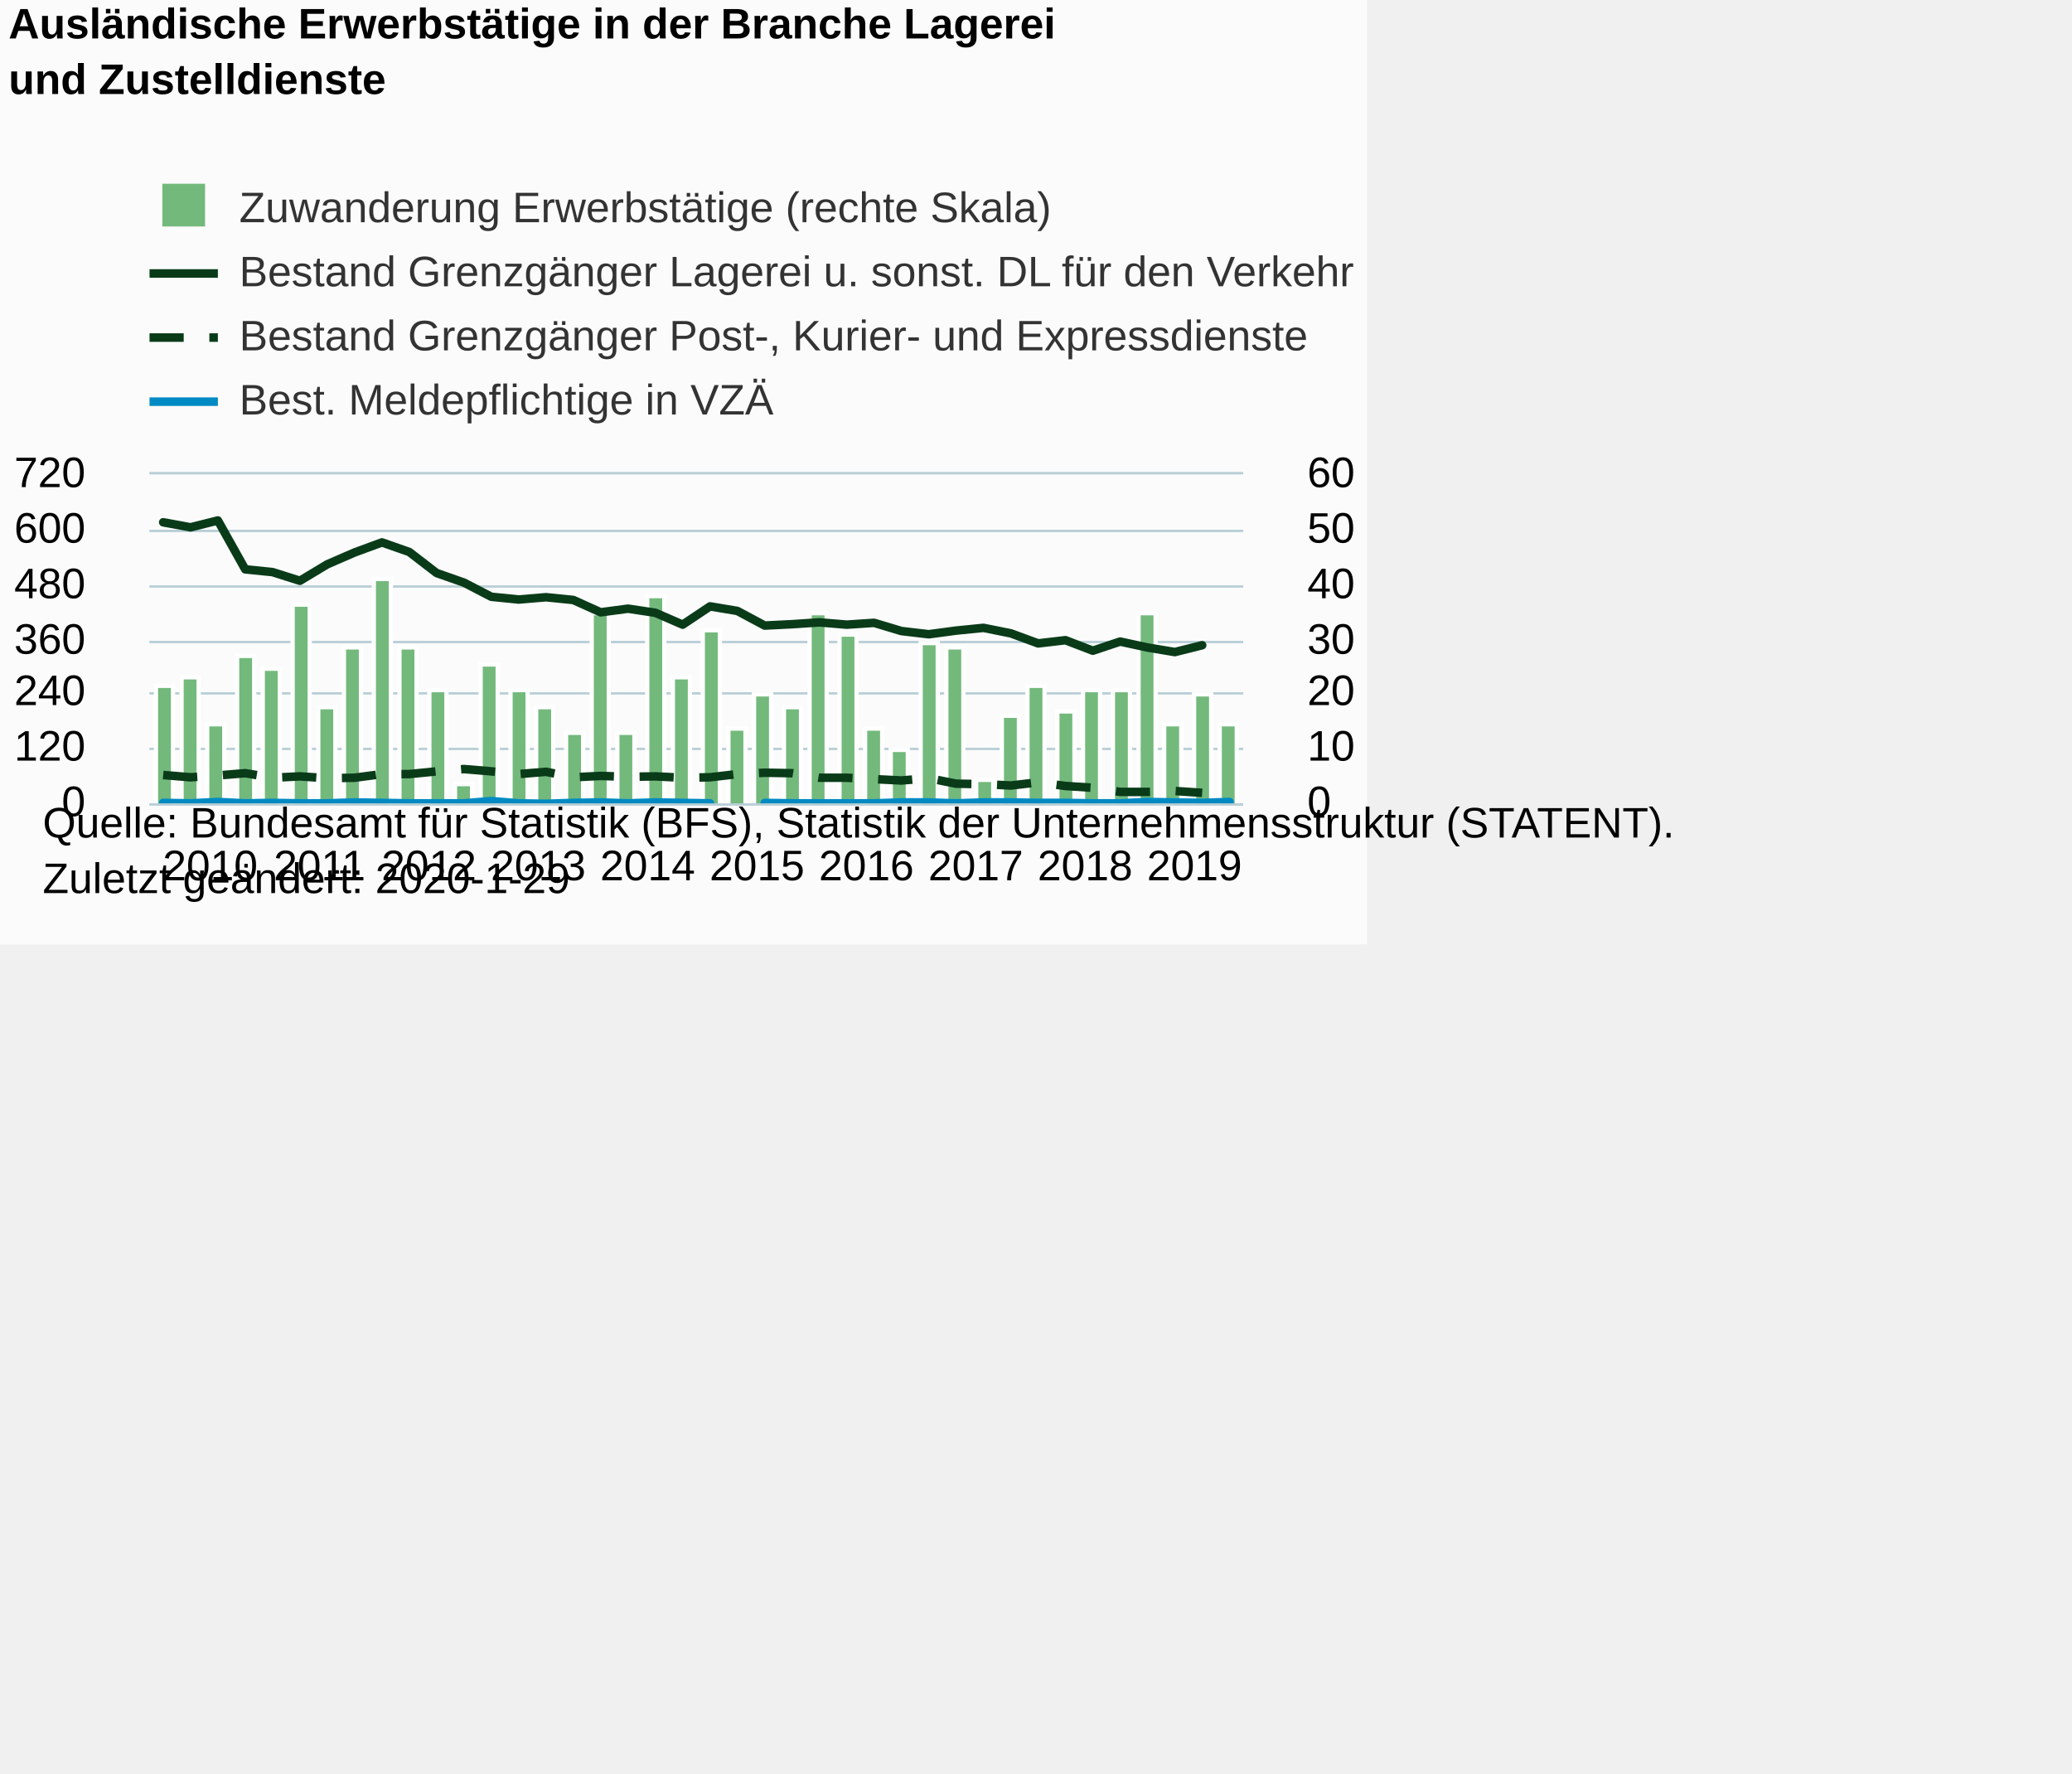
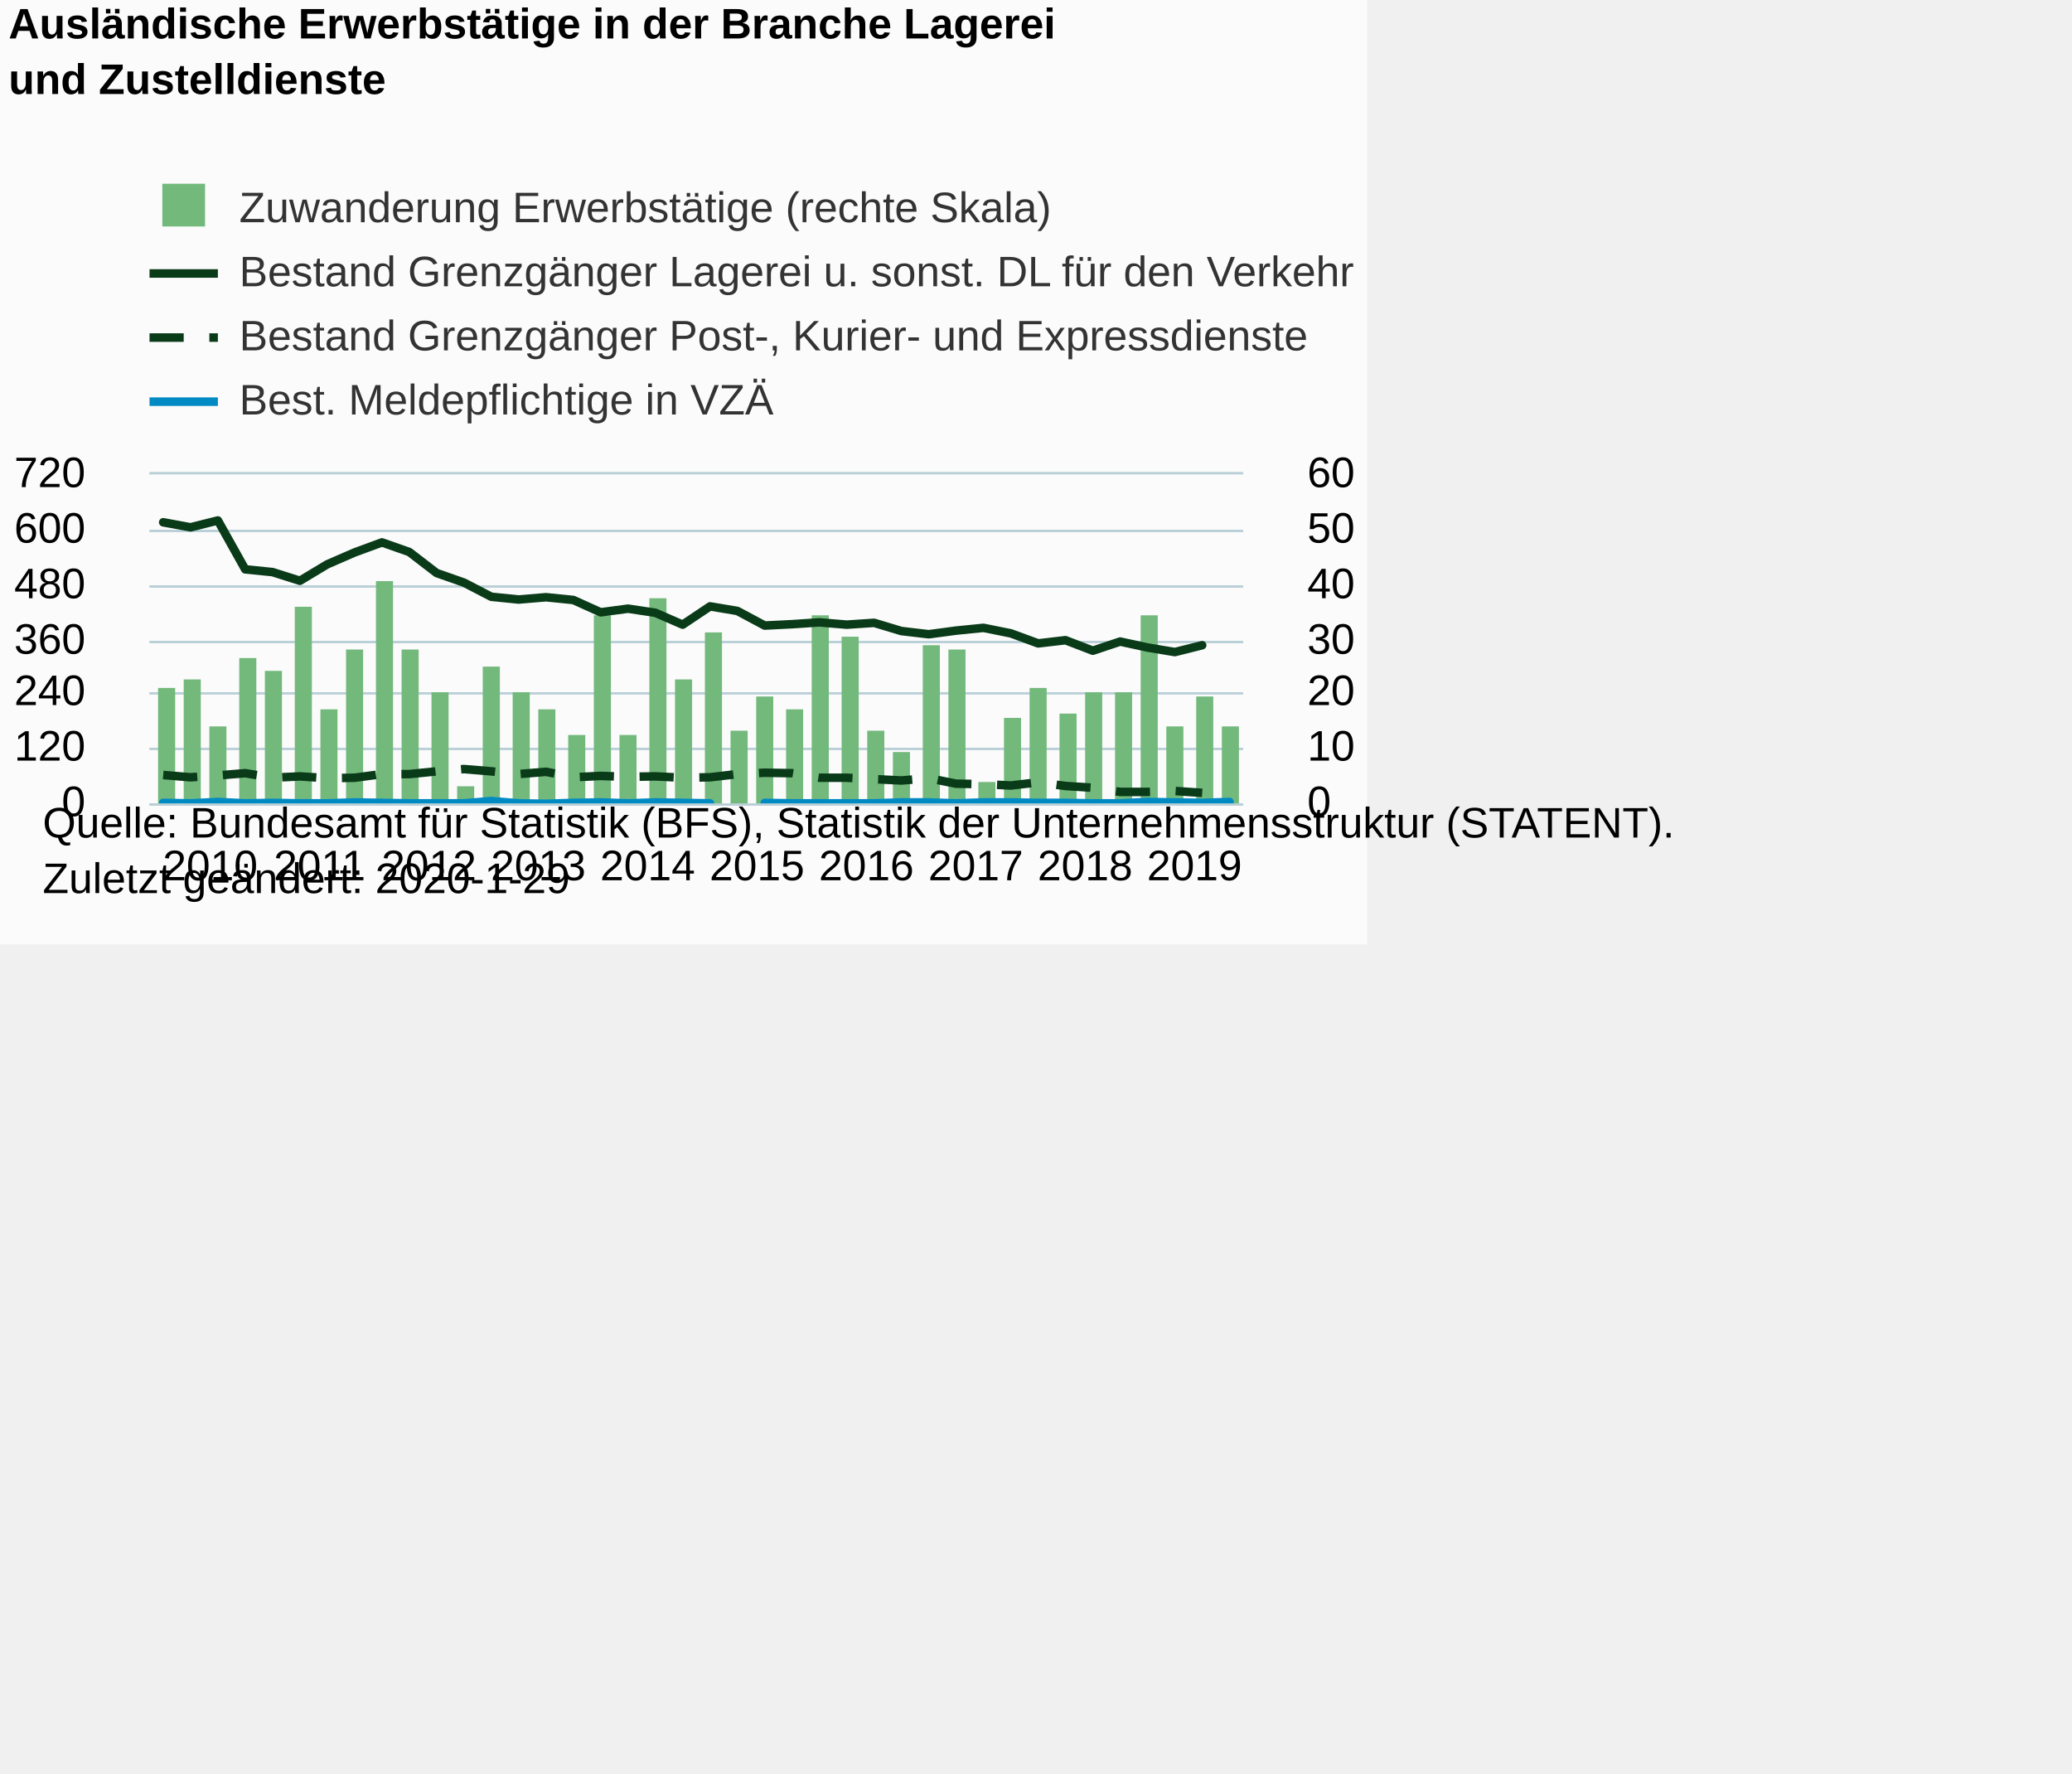
<svg xmlns="http://www.w3.org/2000/svg" version="1.1" class="highcharts-root" style="font-family:Arial;font-size:12px;" viewBox="0 0 485 415">
  <defs>
-     <clipPath id="highcharts-4pgxjwx-8">
+     <clipPath id="highcharts-rp0uep8-8">
      <rect x="0" y="0" width="256" height="77" fill="none" />
    </clipPath>
-     <clipPath id="highcharts-4pgxjwx-9">
+     <clipPath id="highcharts-rp0uep8-9">
      <rect x="0" y="0" width="256" height="77" fill="none" />
    </clipPath>
-     <clipPath id="highcharts-4pgxjwx-10">
+     <clipPath id="highcharts-rp0uep8-10">
      <rect x="0" y="0" width="256" height="77" fill="none" />
    </clipPath>
  </defs>
  <rect fill="#fbfbfb" class="highcharts-background" x="0" y="0" width="320" height="221" rx="0" ry="0" />
  <rect fill="none" class="highcharts-plot-background" x="35" y="111" width="256" height="77" />
  <g class="highcharts-pane-group" data-z-index="0" />
  <g class="highcharts-grid highcharts-xaxis-grid " data-z-index="1">
    <path fill="none" data-z-index="1" class="highcharts-grid-line" d="M 37.5 111 L 37.5 188" opacity="1" />
    <path fill="none" data-z-index="1" class="highcharts-grid-line" d="M 63.5 111 L 63.5 188" opacity="1" />
    <path fill="none" data-z-index="1" class="highcharts-grid-line" d="M 88.5 111 L 88.5 188" opacity="1" />
    <path fill="none" data-z-index="1" class="highcharts-grid-line" d="M 114.5 111 L 114.5 188" opacity="1" />
    <path fill="none" data-z-index="1" class="highcharts-grid-line" d="M 140.5 111 L 140.5 188" opacity="1" />
    <path fill="none" data-z-index="1" class="highcharts-grid-line" d="M 165.5 111 L 165.5 188" opacity="1" />
    <path fill="none" data-z-index="1" class="highcharts-grid-line" d="M 191.5 111 L 191.5 188" opacity="1" />
    <path fill="none" data-z-index="1" class="highcharts-grid-line" d="M 216.5 111 L 216.5 188" opacity="1" />
    <path fill="none" data-z-index="1" class="highcharts-grid-line" d="M 242.5 111 L 242.5 188" opacity="1" />
    <path fill="none" data-z-index="1" class="highcharts-grid-line" d="M 268.5 111 L 268.5 188" opacity="1" />
  </g>
  <rect fill="none" class="highcharts-plot-border" data-z-index="1" x="35" y="111" width="256" height="77" />
  <g class="highcharts-grid highcharts-yaxis-grid " data-z-index="1">
    <path fill="none" stroke="#B9CFD7" stroke-width="0.5" data-z-index="1" class="highcharts-grid-line" d="M 35 188.25 L 291 188.25" opacity="1" />
    <path fill="none" stroke="#B9CFD7" stroke-width="0.5" data-z-index="1" class="highcharts-grid-line" d="M 35 175.25 L 291 175.25" opacity="1" />
    <path fill="none" stroke="#B9CFD7" stroke-width="0.5" data-z-index="1" class="highcharts-grid-line" d="M 35 162.25 L 291 162.25" opacity="1" />
    <path fill="none" stroke="#B9CFD7" stroke-width="0.5" data-z-index="1" class="highcharts-grid-line" d="M 35 150.25 L 291 150.25" opacity="1" />
    <path fill="none" stroke="#B9CFD7" stroke-width="0.5" data-z-index="1" class="highcharts-grid-line" d="M 35 137.25 L 291 137.25" opacity="1" />
    <path fill="none" stroke="#B9CFD7" stroke-width="0.5" data-z-index="1" class="highcharts-grid-line" d="M 35 124.25 L 291 124.25" opacity="1" />
    <path fill="none" stroke="#B9CFD7" stroke-width="0.5" data-z-index="1" class="highcharts-grid-line" d="M 35 110.75 L 291 110.75" opacity="1" />
  </g>
  <g class="highcharts-grid highcharts-yaxis-grid " data-z-index="1">
    <path fill="none" stroke="#B9CFD7" stroke-width="0.5" data-z-index="1" class="highcharts-grid-line" d="M 35 188.25 L 291 188.25" opacity="1" />
    <path fill="none" stroke="#B9CFD7" stroke-width="0.5" data-z-index="1" class="highcharts-grid-line" d="M 35 175.25 L 291 175.25" opacity="1" />
    <path fill="none" stroke="#B9CFD7" stroke-width="0.5" data-z-index="1" class="highcharts-grid-line" d="M 35 162.25 L 291 162.25" opacity="1" />
    <path fill="none" stroke="#B9CFD7" stroke-width="0.5" data-z-index="1" class="highcharts-grid-line" d="M 35 150.25 L 291 150.25" opacity="1" />
    <path fill="none" stroke="#B9CFD7" stroke-width="0.5" data-z-index="1" class="highcharts-grid-line" d="M 35 137.25 L 291 137.25" opacity="1" />
    <path fill="none" stroke="#B9CFD7" stroke-width="0.5" data-z-index="1" class="highcharts-grid-line" d="M 35 124.25 L 291 124.25" opacity="1" />
    <path fill="none" stroke="#B9CFD7" stroke-width="0.5" data-z-index="1" class="highcharts-grid-line" d="M 35 110.75 L 291 110.75" opacity="1" />
  </g>
  <g class="highcharts-axis highcharts-xaxis " data-z-index="2">
    <path fill="none" class="highcharts-axis-line" stroke="#B9CFD7" stroke-width="0.5" data-z-index="7" d="M 35 188.25 L 291 188.25" />
  </g>
  <g class="highcharts-axis highcharts-yaxis " data-z-index="2">
    <path fill="none" class="highcharts-axis-line" data-z-index="7" d="M 35 111 L 35 188" />
  </g>
  <g class="highcharts-axis highcharts-yaxis " data-z-index="2">
    <path fill="none" class="highcharts-axis-line" data-z-index="7" d="M 291 111 L 291 188" />
  </g>
  <g class="highcharts-series-group" data-z-index="3">
-     <g data-z-index="0.1" class="highcharts-series highcharts-series-0 highcharts-column-series " transform="translate(35,111) scale(1 1)" clip-path="url(#highcharts-4pgxjwx-9)">
-       <rect x="1.5" y="49.5" width="4" height="28" fill="#73b97c" stroke="#ffffff" stroke-width="1" class="highcharts-point" />
-       <rect x="7.5" y="47.5" width="4" height="30" fill="#73b97c" stroke="#ffffff" stroke-width="1" class="highcharts-point" />
-       <rect x="13.5" y="58.5" width="4" height="19" fill="#73b97c" stroke="#ffffff" stroke-width="1" class="highcharts-point" />
-       <rect x="20.5" y="42.5" width="4" height="35" fill="#73b97c" stroke="#ffffff" stroke-width="1" class="highcharts-point" />
-       <rect x="26.5" y="45.5" width="4" height="32" fill="#73b97c" stroke="#ffffff" stroke-width="1" class="highcharts-point" />
-       <rect x="33.5" y="30.5" width="4" height="47" fill="#73b97c" stroke="#ffffff" stroke-width="1" class="highcharts-point" />
-       <rect x="39.5" y="54.5" width="4" height="23" fill="#73b97c" stroke="#ffffff" stroke-width="1" class="highcharts-point" />
-       <rect x="45.5" y="40.5" width="4" height="37" fill="#73b97c" stroke="#ffffff" stroke-width="1" class="highcharts-point" />
-       <rect x="52.5" y="24.5" width="4" height="53" fill="#73b97c" stroke="#ffffff" stroke-width="1" class="highcharts-point" />
-       <rect x="58.5" y="40.5" width="4" height="37" fill="#73b97c" stroke="#ffffff" stroke-width="1" class="highcharts-point" />
-       <rect x="65.5" y="50.5" width="4" height="27" fill="#73b97c" stroke="#ffffff" stroke-width="1" class="highcharts-point" />
-       <rect x="71.5" y="72.5" width="4" height="5" fill="#73b97c" stroke="#ffffff" stroke-width="1" class="highcharts-point" />
-       <rect x="77.5" y="44.5" width="4" height="33" fill="#73b97c" stroke="#ffffff" stroke-width="1" class="highcharts-point" />
-       <rect x="84.5" y="50.5" width="4" height="27" fill="#73b97c" stroke="#ffffff" stroke-width="1" class="highcharts-point" />
-       <rect x="90.5" y="54.5" width="4" height="23" fill="#73b97c" stroke="#ffffff" stroke-width="1" class="highcharts-point" />
-       <rect x="97.5" y="60.5" width="4" height="17" fill="#73b97c" stroke="#ffffff" stroke-width="1" class="highcharts-point" />
-       <rect x="103.5" y="32.5" width="4" height="45" fill="#73b97c" stroke="#ffffff" stroke-width="1" class="highcharts-point" />
-       <rect x="109.5" y="60.5" width="4" height="17" fill="#73b97c" stroke="#ffffff" stroke-width="1" class="highcharts-point" />
-       <rect x="116.5" y="28.5" width="4" height="49" fill="#73b97c" stroke="#ffffff" stroke-width="1" class="highcharts-point" />
-       <rect x="122.5" y="47.5" width="4" height="30" fill="#73b97c" stroke="#ffffff" stroke-width="1" class="highcharts-point" />
-       <rect x="129.5" y="36.5" width="4" height="41" fill="#73b97c" stroke="#ffffff" stroke-width="1" class="highcharts-point" />
-       <rect x="135.5" y="59.5" width="4" height="18" fill="#73b97c" stroke="#ffffff" stroke-width="1" class="highcharts-point" />
-       <rect x="141.5" y="51.5" width="4" height="26" fill="#73b97c" stroke="#ffffff" stroke-width="1" class="highcharts-point" />
-       <rect x="148.5" y="54.5" width="4" height="23" fill="#73b97c" stroke="#ffffff" stroke-width="1" class="highcharts-point" />
-       <rect x="154.5" y="32.5" width="4" height="45" fill="#73b97c" stroke="#ffffff" stroke-width="1" class="highcharts-point" />
-       <rect x="161.5" y="37.5" width="4" height="40" fill="#73b97c" stroke="#ffffff" stroke-width="1" class="highcharts-point" />
-       <rect x="167.5" y="59.5" width="4" height="18" fill="#73b97c" stroke="#ffffff" stroke-width="1" class="highcharts-point" />
-       <rect x="173.5" y="64.5" width="4" height="13" fill="#73b97c" stroke="#ffffff" stroke-width="1" class="highcharts-point" />
-       <rect x="180.5" y="39.5" width="4" height="38" fill="#73b97c" stroke="#ffffff" stroke-width="1" class="highcharts-point" />
-       <rect x="186.5" y="40.5" width="4" height="37" fill="#73b97c" stroke="#ffffff" stroke-width="1" class="highcharts-point" />
-       <rect x="193.5" y="71.5" width="4" height="6" fill="#73b97c" stroke="#ffffff" stroke-width="1" class="highcharts-point" />
-       <rect x="199.5" y="56.5" width="4" height="21" fill="#73b97c" stroke="#ffffff" stroke-width="1" class="highcharts-point" />
-       <rect x="205.5" y="49.5" width="4" height="28" fill="#73b97c" stroke="#ffffff" stroke-width="1" class="highcharts-point" />
-       <rect x="212.5" y="55.5" width="4" height="22" fill="#73b97c" stroke="#ffffff" stroke-width="1" class="highcharts-point" />
-       <rect x="218.5" y="50.5" width="4" height="27" fill="#73b97c" stroke="#ffffff" stroke-width="1" class="highcharts-point" />
-       <rect x="225.5" y="50.5" width="4" height="27" fill="#73b97c" stroke="#ffffff" stroke-width="1" class="highcharts-point" />
-       <rect x="231.5" y="32.5" width="4" height="45" fill="#73b97c" stroke="#ffffff" stroke-width="1" class="highcharts-point" />
-       <rect x="237.5" y="58.5" width="4" height="19" fill="#73b97c" stroke="#ffffff" stroke-width="1" class="highcharts-point" />
-       <rect x="244.5" y="51.5" width="4" height="26" fill="#73b97c" stroke="#ffffff" stroke-width="1" class="highcharts-point" />
-       <rect x="250.5" y="58.5" width="4" height="19" fill="#73b97c" stroke="#ffffff" stroke-width="1" class="highcharts-point" />
+     <g data-z-index="0.1" class="highcharts-series highcharts-series-0 highcharts-column-series " transform="translate(35,111) scale(1 1)" clip-path="url(#highcharts-rp0uep8-9)">
+       <rect x="2" y="50" width="4" height="28" fill="#73b97c" class="highcharts-point" />
+       <rect x="8" y="48" width="4" height="30" fill="#73b97c" class="highcharts-point" />
+       <rect x="14" y="59" width="4" height="19" fill="#73b97c" class="highcharts-point" />
+       <rect x="21" y="43" width="4" height="35" fill="#73b97c" class="highcharts-point" />
+       <rect x="27" y="46" width="4" height="32" fill="#73b97c" class="highcharts-point" />
+       <rect x="34" y="31" width="4" height="47" fill="#73b97c" class="highcharts-point" />
+       <rect x="40" y="55" width="4" height="23" fill="#73b97c" class="highcharts-point" />
+       <rect x="46" y="41" width="4" height="37" fill="#73b97c" class="highcharts-point" />
+       <rect x="53" y="25" width="4" height="53" fill="#73b97c" class="highcharts-point" />
+       <rect x="59" y="41" width="4" height="37" fill="#73b97c" class="highcharts-point" />
+       <rect x="66" y="51" width="4" height="27" fill="#73b97c" class="highcharts-point" />
+       <rect x="72" y="73" width="4" height="5" fill="#73b97c" class="highcharts-point" />
+       <rect x="78" y="45" width="4" height="33" fill="#73b97c" class="highcharts-point" />
+       <rect x="85" y="51" width="4" height="27" fill="#73b97c" class="highcharts-point" />
+       <rect x="91" y="55" width="4" height="23" fill="#73b97c" class="highcharts-point" />
+       <rect x="98" y="61" width="4" height="17" fill="#73b97c" class="highcharts-point" />
+       <rect x="104" y="33" width="4" height="45" fill="#73b97c" class="highcharts-point" />
+       <rect x="110" y="61" width="4" height="17" fill="#73b97c" class="highcharts-point" />
+       <rect x="117" y="29" width="4" height="49" fill="#73b97c" class="highcharts-point" />
+       <rect x="123" y="48" width="4" height="30" fill="#73b97c" class="highcharts-point" />
+       <rect x="130" y="37" width="4" height="41" fill="#73b97c" class="highcharts-point" />
+       <rect x="136" y="60" width="4" height="18" fill="#73b97c" class="highcharts-point" />
+       <rect x="142" y="52" width="4" height="26" fill="#73b97c" class="highcharts-point" />
+       <rect x="149" y="55" width="4" height="23" fill="#73b97c" class="highcharts-point" />
+       <rect x="155" y="33" width="4" height="45" fill="#73b97c" class="highcharts-point" />
+       <rect x="162" y="38" width="4" height="40" fill="#73b97c" class="highcharts-point" />
+       <rect x="168" y="60" width="4" height="18" fill="#73b97c" class="highcharts-point" />
+       <rect x="174" y="65" width="4" height="13" fill="#73b97c" class="highcharts-point" />
+       <rect x="181" y="40" width="4" height="38" fill="#73b97c" class="highcharts-point" />
+       <rect x="187" y="41" width="4" height="37" fill="#73b97c" class="highcharts-point" />
+       <rect x="194" y="72" width="4" height="6" fill="#73b97c" class="highcharts-point" />
+       <rect x="200" y="57" width="4" height="21" fill="#73b97c" class="highcharts-point" />
+       <rect x="206" y="50" width="4" height="28" fill="#73b97c" class="highcharts-point" />
+       <rect x="213" y="56" width="4" height="22" fill="#73b97c" class="highcharts-point" />
+       <rect x="219" y="51" width="4" height="27" fill="#73b97c" class="highcharts-point" />
+       <rect x="226" y="51" width="4" height="27" fill="#73b97c" class="highcharts-point" />
+       <rect x="232" y="33" width="4" height="45" fill="#73b97c" class="highcharts-point" />
+       <rect x="238" y="59" width="4" height="19" fill="#73b97c" class="highcharts-point" />
+       <rect x="245" y="52" width="4" height="26" fill="#73b97c" class="highcharts-point" />
+       <rect x="251" y="59" width="4" height="19" fill="#73b97c" class="highcharts-point" />
    </g>
    <g data-z-index="0.1" class="highcharts-markers highcharts-series-0 highcharts-column-series " transform="translate(35,111) scale(1 1)" clip-path="none" />
-     <g data-z-index="0.1" class="highcharts-series highcharts-series-1 highcharts-line-series " transform="translate(35,111) scale(1 1)" clip-path="url(#highcharts-4pgxjwx-10)">
+     <g data-z-index="0.1" class="highcharts-series highcharts-series-1 highcharts-line-series " transform="translate(35,111) scale(1 1)" clip-path="url(#highcharts-rp0uep8-10)">
      <path fill="none" d="M 3.2 11.229 L 9.6 12.406 L 16 10.801 L 22.4 22.244 L 28.8 22.886 L 35.2 24.918 L 41.6 21.068 L 48 18.288 L 54.4 15.935 L 60.8 18.181 L 67.2 23.1 L 73.6 25.346 L 80 28.661 L 86.4 29.303 L 92.8 28.768 L 99.2 29.41 L 105.6 32.297 L 112 31.442 L 118.4 32.404 L 124.8 35.185 L 131.2 30.907 L 137.6 31.976 L 144 35.399 L 150.4 35.078 L 156.8 34.65 L 163.2 35.185 L 169.6 34.757 L 176 36.682 L 182.4 37.431 L 188.8 36.575 L 195.2 35.933 L 201.6 37.217 L 208 39.569 L 214.4 38.821 L 220.8 41.281 L 227.2 39.142 L 233.6 40.532 L 240 41.601 L 246.4 39.997" class="highcharts-graph" data-z-index="1" stroke="#0A3B19" stroke-width="2" stroke-linejoin="round" stroke-linecap="round" />
    </g>
    <g data-z-index="0.1" class="highcharts-markers highcharts-series-1 highcharts-line-series " transform="translate(35,111) scale(1 1)" clip-path="none" />
-     <g data-z-index="0.1" class="highcharts-series highcharts-series-2 highcharts-line-series " transform="translate(35,111) scale(1 1)" clip-path="url(#highcharts-4pgxjwx-10)">
+     <g data-z-index="0.1" class="highcharts-series highcharts-series-2 highcharts-line-series " transform="translate(35,111) scale(1 1)" clip-path="url(#highcharts-rp0uep8-10)">
      <path fill="none" d="M 3.2 70.369 L 9.6 70.904 L 16 70.476 L 22.4 69.942 L 28.8 71.011 L 35.2 70.69 L 41.6 71.118 L 48 71.011 L 54.4 70.156 L 60.8 70.156 L 67.2 69.514 L 73.6 68.979 L 80 69.514 L 86.4 70.156 L 92.8 69.621 L 99.2 70.904 L 105.6 70.583 L 112 70.797 L 118.4 70.69 L 124.8 71.011 L 131.2 70.904 L 137.6 70.156 L 144 69.835 L 150.4 69.942 L 156.8 71.011 L 163.2 71.011 L 169.6 71.332 L 176 71.653 L 182.4 71.118 L 188.8 72.401 L 195.2 72.508 L 201.6 72.829 L 208 72.081 L 214.4 72.936 L 220.8 73.364 L 227.2 74.326 L 233.6 74.326 L 240 74.112 L 246.4 74.54" class="highcharts-graph" data-z-index="1" stroke="#0A3B19" stroke-width="2" stroke-dasharray="8,6" />
    </g>
    <g data-z-index="0.1" class="highcharts-markers highcharts-series-2 highcharts-line-series " transform="translate(35,111) scale(1 1)" clip-path="none" />
-     <g data-z-index="0.1" class="highcharts-series highcharts-series-3 highcharts-line-series " transform="translate(35,111) scale(1 1)" clip-path="url(#highcharts-4pgxjwx-10)">
+     <g data-z-index="0.1" class="highcharts-series highcharts-series-3 highcharts-line-series " transform="translate(35,111) scale(1 1)" clip-path="url(#highcharts-rp0uep8-10)">
      <path fill="none" d="M 3.2 76.893 L 9.6 77 L 16 76.679 L 22.4 77 L 28.8 76.893 L 35.2 77 L 41.6 77 L 48 76.786 L 54.4 76.893 L 60.8 77 L 67.2 77 L 73.6 77 L 80 76.465 L 86.4 77 L 92.8 77.107 L 99.2 76.893 L 105.6 76.786 L 112 77 L 118.4 76.786 L 124.8 76.893 L 131.2 77 M 144 76.893 L 150.4 77 L 156.8 77 L 163.2 77 L 169.6 77 L 176 76.786 L 182.4 76.786 L 188.8 77 L 195.2 76.786 L 201.6 76.786 L 208 76.893 L 214.4 76.893 L 220.8 77 L 227.2 77 L 233.6 76.679 L 240 76.786 L 246.4 76.893 L 252.8 76.679" class="highcharts-graph" data-z-index="1" stroke="#008AC3" stroke-width="2" stroke-linejoin="round" stroke-linecap="round" />
    </g>
    <g data-z-index="0.1" class="highcharts-markers highcharts-series-3 highcharts-line-series " transform="translate(35,111) scale(1 1)" clip-path="none" />
  </g>
  <text x="2" text-anchor="start" class="highcharts-title" data-z-index="4" style="color:#000000;font-size:10px;font-weight:bold;fill:#000000;" y="9">
    <tspan>Ausländische Erwerbstätige in der Branche Lagerei</tspan>
    <tspan dy="13" x="2">und Zustelldienste</tspan>
  </text>
  <text x="2" text-anchor="start" class="highcharts-subtitle" data-z-index="4" style="color:#000000;font-size:10px;font-weight:normal;font-family:Arial;fill:#000000;" y="39" />
  <g class="highcharts-legend" data-z-index="7" transform="translate(35,42)">
    <rect fill="none" class="highcharts-legend-box" rx="0" ry="0" x="0" y="0" width="293" height="57" visibility="visible" />
    <g data-z-index="1">
      <g>
        <g class="highcharts-legend-item highcharts-column-series highcharts-color-undefined highcharts-series-0" data-z-index="1" transform="translate(0,-3)">
          <text x="21" style="color:#333333;font-size:10px;font-weight:normal;cursor:pointer;fill:#333333;" text-anchor="start" data-z-index="2" y="13">
            <tspan>Zuwanderung Erwerbstätige (rechte Skala)</tspan>
          </text>
          <rect x="3" y="4" width="10" height="10" fill="#73b97c" class="highcharts-point" data-z-index="3" />
        </g>
        <g class="highcharts-legend-item highcharts-line-series highcharts-color-undefined highcharts-series-1" data-z-index="1" transform="translate(0,12)">
          <path fill="none" d="M 0 10 L 16 10" class="highcharts-graph" stroke="#0A3B19" stroke-width="2" />
          <text x="21" y="13" style="color:#333333;font-size:10px;font-weight:normal;cursor:pointer;fill:#333333;" text-anchor="start" data-z-index="2">
            <tspan>Bestand Grenzgänger Lagerei u. sonst. DL für den Verkehr</tspan>
          </text>
        </g>
        <g class="highcharts-legend-item highcharts-line-series highcharts-color-undefined highcharts-series-2" data-z-index="1" transform="translate(0,27)">
          <path fill="none" d="M 0 10 L 16 10" class="highcharts-graph" stroke-dasharray="8,6" stroke="#0A3B19" stroke-width="2" />
          <text x="21" y="13" style="color:#333333;font-size:10px;font-weight:normal;cursor:pointer;fill:#333333;" text-anchor="start" data-z-index="2">
            <tspan>Bestand Grenzgänger Post-, Kurier- und Expressdienste</tspan>
          </text>
        </g>
        <g class="highcharts-legend-item highcharts-line-series highcharts-color-undefined highcharts-series-3" data-z-index="1" transform="translate(0,42)">
          <path fill="none" d="M 0 10 L 16 10" class="highcharts-graph" stroke="#008AC3" stroke-width="2" />
          <text x="21" y="13" style="color:#333333;font-size:10px;font-weight:normal;cursor:pointer;fill:#333333;" text-anchor="start" data-z-index="2">
            <tspan>Best. Meldepflichtige in VZÄ</tspan>
          </text>
        </g>
      </g>
    </g>
  </g>
  <g class="highcharts-axis-labels highcharts-xaxis-labels " data-z-index="7">
    <text x="49.2" style="color:#000000;cursor:default;font-size:10px;white-space:nowrap;fill:#000000;" text-anchor="middle" transform="translate(0,0)" y="206" opacity="1">2010</text>
    <text x="74.8" style="color:#000000;cursor:default;font-size:10px;white-space:nowrap;fill:#000000;" text-anchor="middle" transform="translate(0,0)" y="206" opacity="1">2011</text>
    <text x="100.4" style="color:#000000;cursor:default;font-size:10px;white-space:nowrap;fill:#000000;" text-anchor="middle" transform="translate(0,0)" y="206" opacity="1">2012</text>
    <text x="126" style="color:#000000;cursor:default;font-size:10px;white-space:nowrap;fill:#000000;" text-anchor="middle" transform="translate(0,0)" y="206" opacity="1">2013</text>
    <text x="151.6" style="color:#000000;cursor:default;font-size:10px;white-space:nowrap;fill:#000000;" text-anchor="middle" transform="translate(0,0)" y="206" opacity="1">2014</text>
    <text x="177.2" style="color:#000000;cursor:default;font-size:10px;white-space:nowrap;fill:#000000;" text-anchor="middle" transform="translate(0,0)" y="206" opacity="1">2015</text>
    <text x="202.8" style="color:#000000;cursor:default;font-size:10px;white-space:nowrap;fill:#000000;" text-anchor="middle" transform="translate(0,0)" y="206" opacity="1">2016</text>
    <text x="228.4" style="color:#000000;cursor:default;font-size:10px;white-space:nowrap;fill:#000000;" text-anchor="middle" transform="translate(0,0)" y="206" opacity="1">2017</text>
    <text x="254" style="color:#000000;cursor:default;font-size:10px;white-space:nowrap;fill:#000000;" text-anchor="middle" transform="translate(0,0)" y="206" opacity="1">2018</text>
    <text x="279.6" style="color:#000000;cursor:default;font-size:10px;white-space:nowrap;fill:#000000;" text-anchor="middle" transform="translate(0,0)" y="206" opacity="1">2019</text>
  </g>
  <g class="highcharts-axis-labels highcharts-yaxis-labels " data-z-index="7">
    <text x="20" style="color:#000000;cursor:default;font-size:10px;fill:#000000;" text-anchor="end" transform="translate(0,0)" y="191" opacity="1">0</text>
    <text x="20" style="color:#000000;cursor:default;font-size:10px;fill:#000000;" text-anchor="end" transform="translate(0,0)" y="178" opacity="1">120</text>
    <text x="20" style="color:#000000;cursor:default;font-size:10px;fill:#000000;" text-anchor="end" transform="translate(0,0)" y="165" opacity="1">240</text>
    <text x="20" style="color:#000000;cursor:default;font-size:10px;fill:#000000;" text-anchor="end" transform="translate(0,0)" y="153" opacity="1">360</text>
    <text x="20" style="color:#000000;cursor:default;font-size:10px;fill:#000000;" text-anchor="end" transform="translate(0,0)" y="140" opacity="1">480</text>
    <text x="20" style="color:#000000;cursor:default;font-size:10px;fill:#000000;" text-anchor="end" transform="translate(0,0)" y="127" opacity="1">600</text>
    <text x="20" style="color:#000000;cursor:default;font-size:10px;fill:#000000;" text-anchor="end" transform="translate(0,0)" y="114" opacity="1">720</text>
  </g>
  <g class="highcharts-axis-labels highcharts-yaxis-labels " data-z-index="7">
    <text x="306" style="color:#000000;cursor:default;font-size:10px;fill:#000000;" text-anchor="start" transform="translate(0,0)" y="191" opacity="1">0</text>
    <text x="306" style="color:#000000;cursor:default;font-size:10px;fill:#000000;" text-anchor="start" transform="translate(0,0)" y="178" opacity="1">10</text>
    <text x="306" style="color:#000000;cursor:default;font-size:10px;fill:#000000;" text-anchor="start" transform="translate(0,0)" y="165" opacity="1">20</text>
    <text x="306" style="color:#000000;cursor:default;font-size:10px;fill:#000000;" text-anchor="start" transform="translate(0,0)" y="153" opacity="1">30</text>
    <text x="306" style="color:#000000;cursor:default;font-size:10px;fill:#000000;" text-anchor="start" transform="translate(0,0)" y="140" opacity="1">40</text>
    <text x="306" style="color:#000000;cursor:default;font-size:10px;fill:#000000;" text-anchor="start" transform="translate(0,0)" y="127" opacity="1">50</text>
    <text x="306" style="color:#000000;cursor:default;font-size:10px;fill:#000000;" text-anchor="start" transform="translate(0,0)" y="114" opacity="1">60</text>
  </g>
  <text x="10" class="highcharts-credits" text-anchor="start" data-z-index="8" style="cursor:default;color:#000000;font-size:10px;fill:#000000;" y="196">
    <tspan>Quelle: Bundesamt für Statistik (BFS), Statistik der Unternehmensstruktur (STATENT).</tspan>
    <tspan x="10" dy="13">Zuletzt geändert: 2020-1-29</tspan>
  </text>
</svg>
